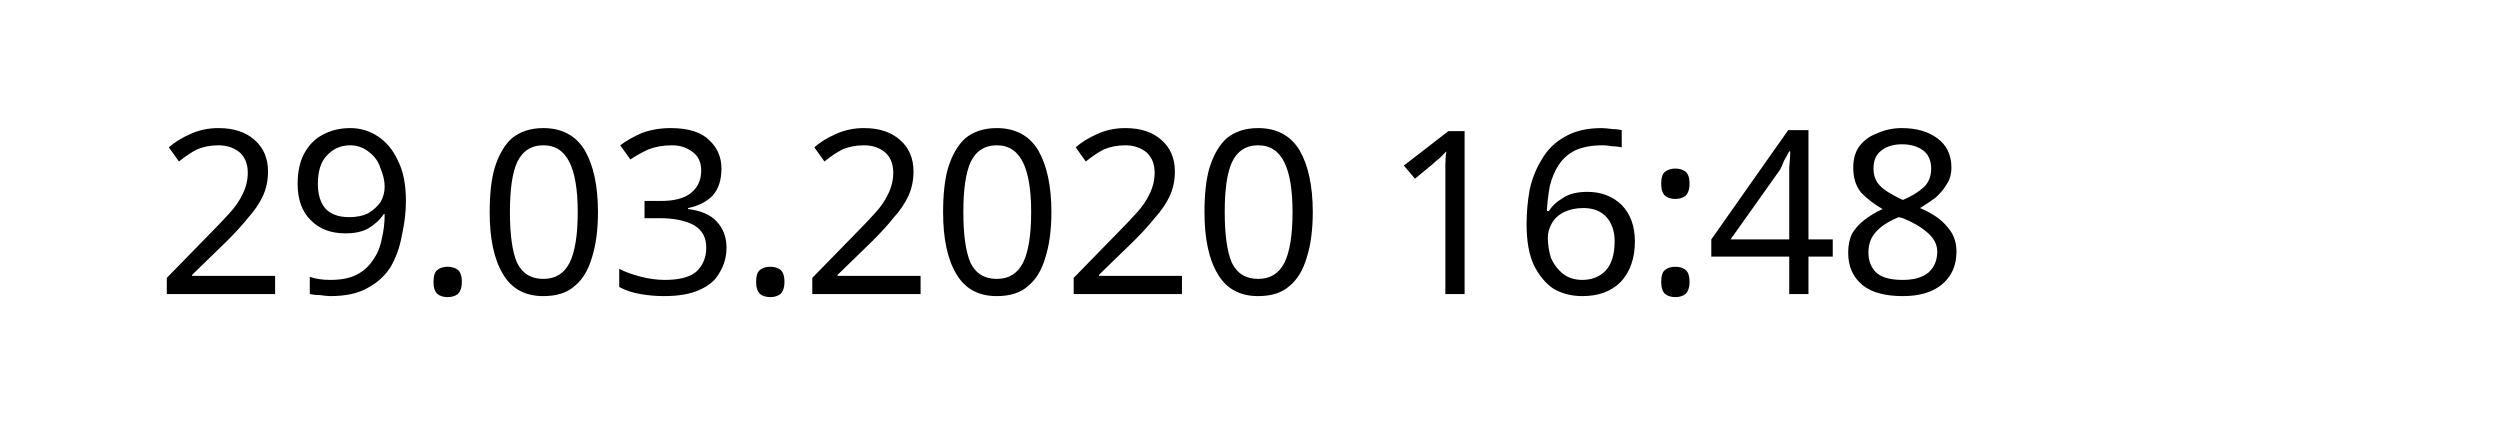
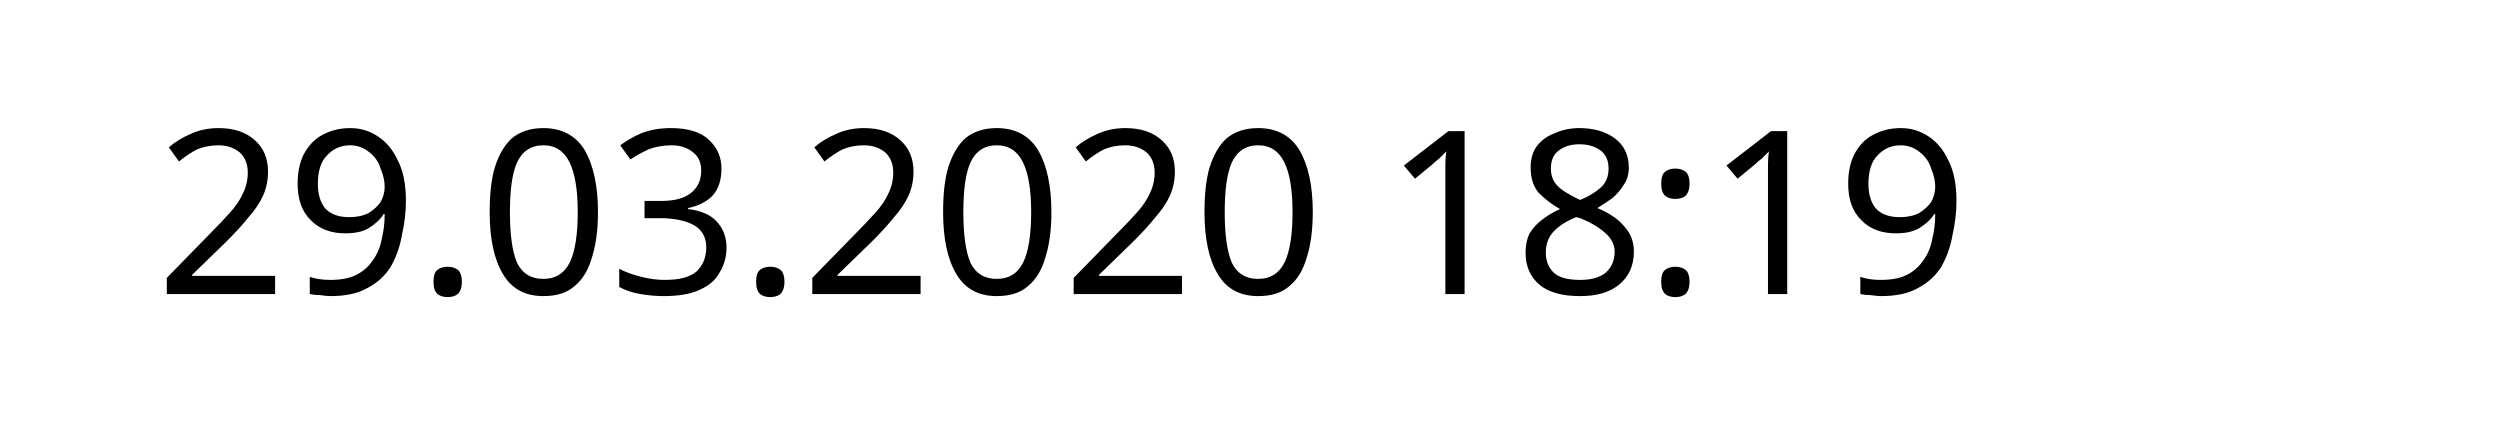
<svg xmlns="http://www.w3.org/2000/svg" width="145.872" height="24.609" viewBox="0 0 38.595 6.511" version="1.1" id="svg8">
  <defs id="defs2" />
  <g id="layer1" transform="translate(-90.7138,-137.3976)">
    <text xml:space="preserve" style="font-style:normal;font-weight:normal;font-size:10.583px;line-height:1.25;font-family:sans-serif;letter-spacing:0px;word-spacing:0px;fill:#000000;fill-opacity:1;stroke:none;stroke-width:0.265" x="93.117" y="141.937" id="text12">
-       <tspan id="tspan10" x="93.117" y="141.937" style="font-size:3.528px;stroke-width:0.265">29.03.2020 16:48</tspan>
+       <tspan id="tspan10" x="93.117" y="141.937" style="font-size:3.528px;stroke-width:0.265">29.03.2020 18:19</tspan>
    </text>
  </g>
</svg>
